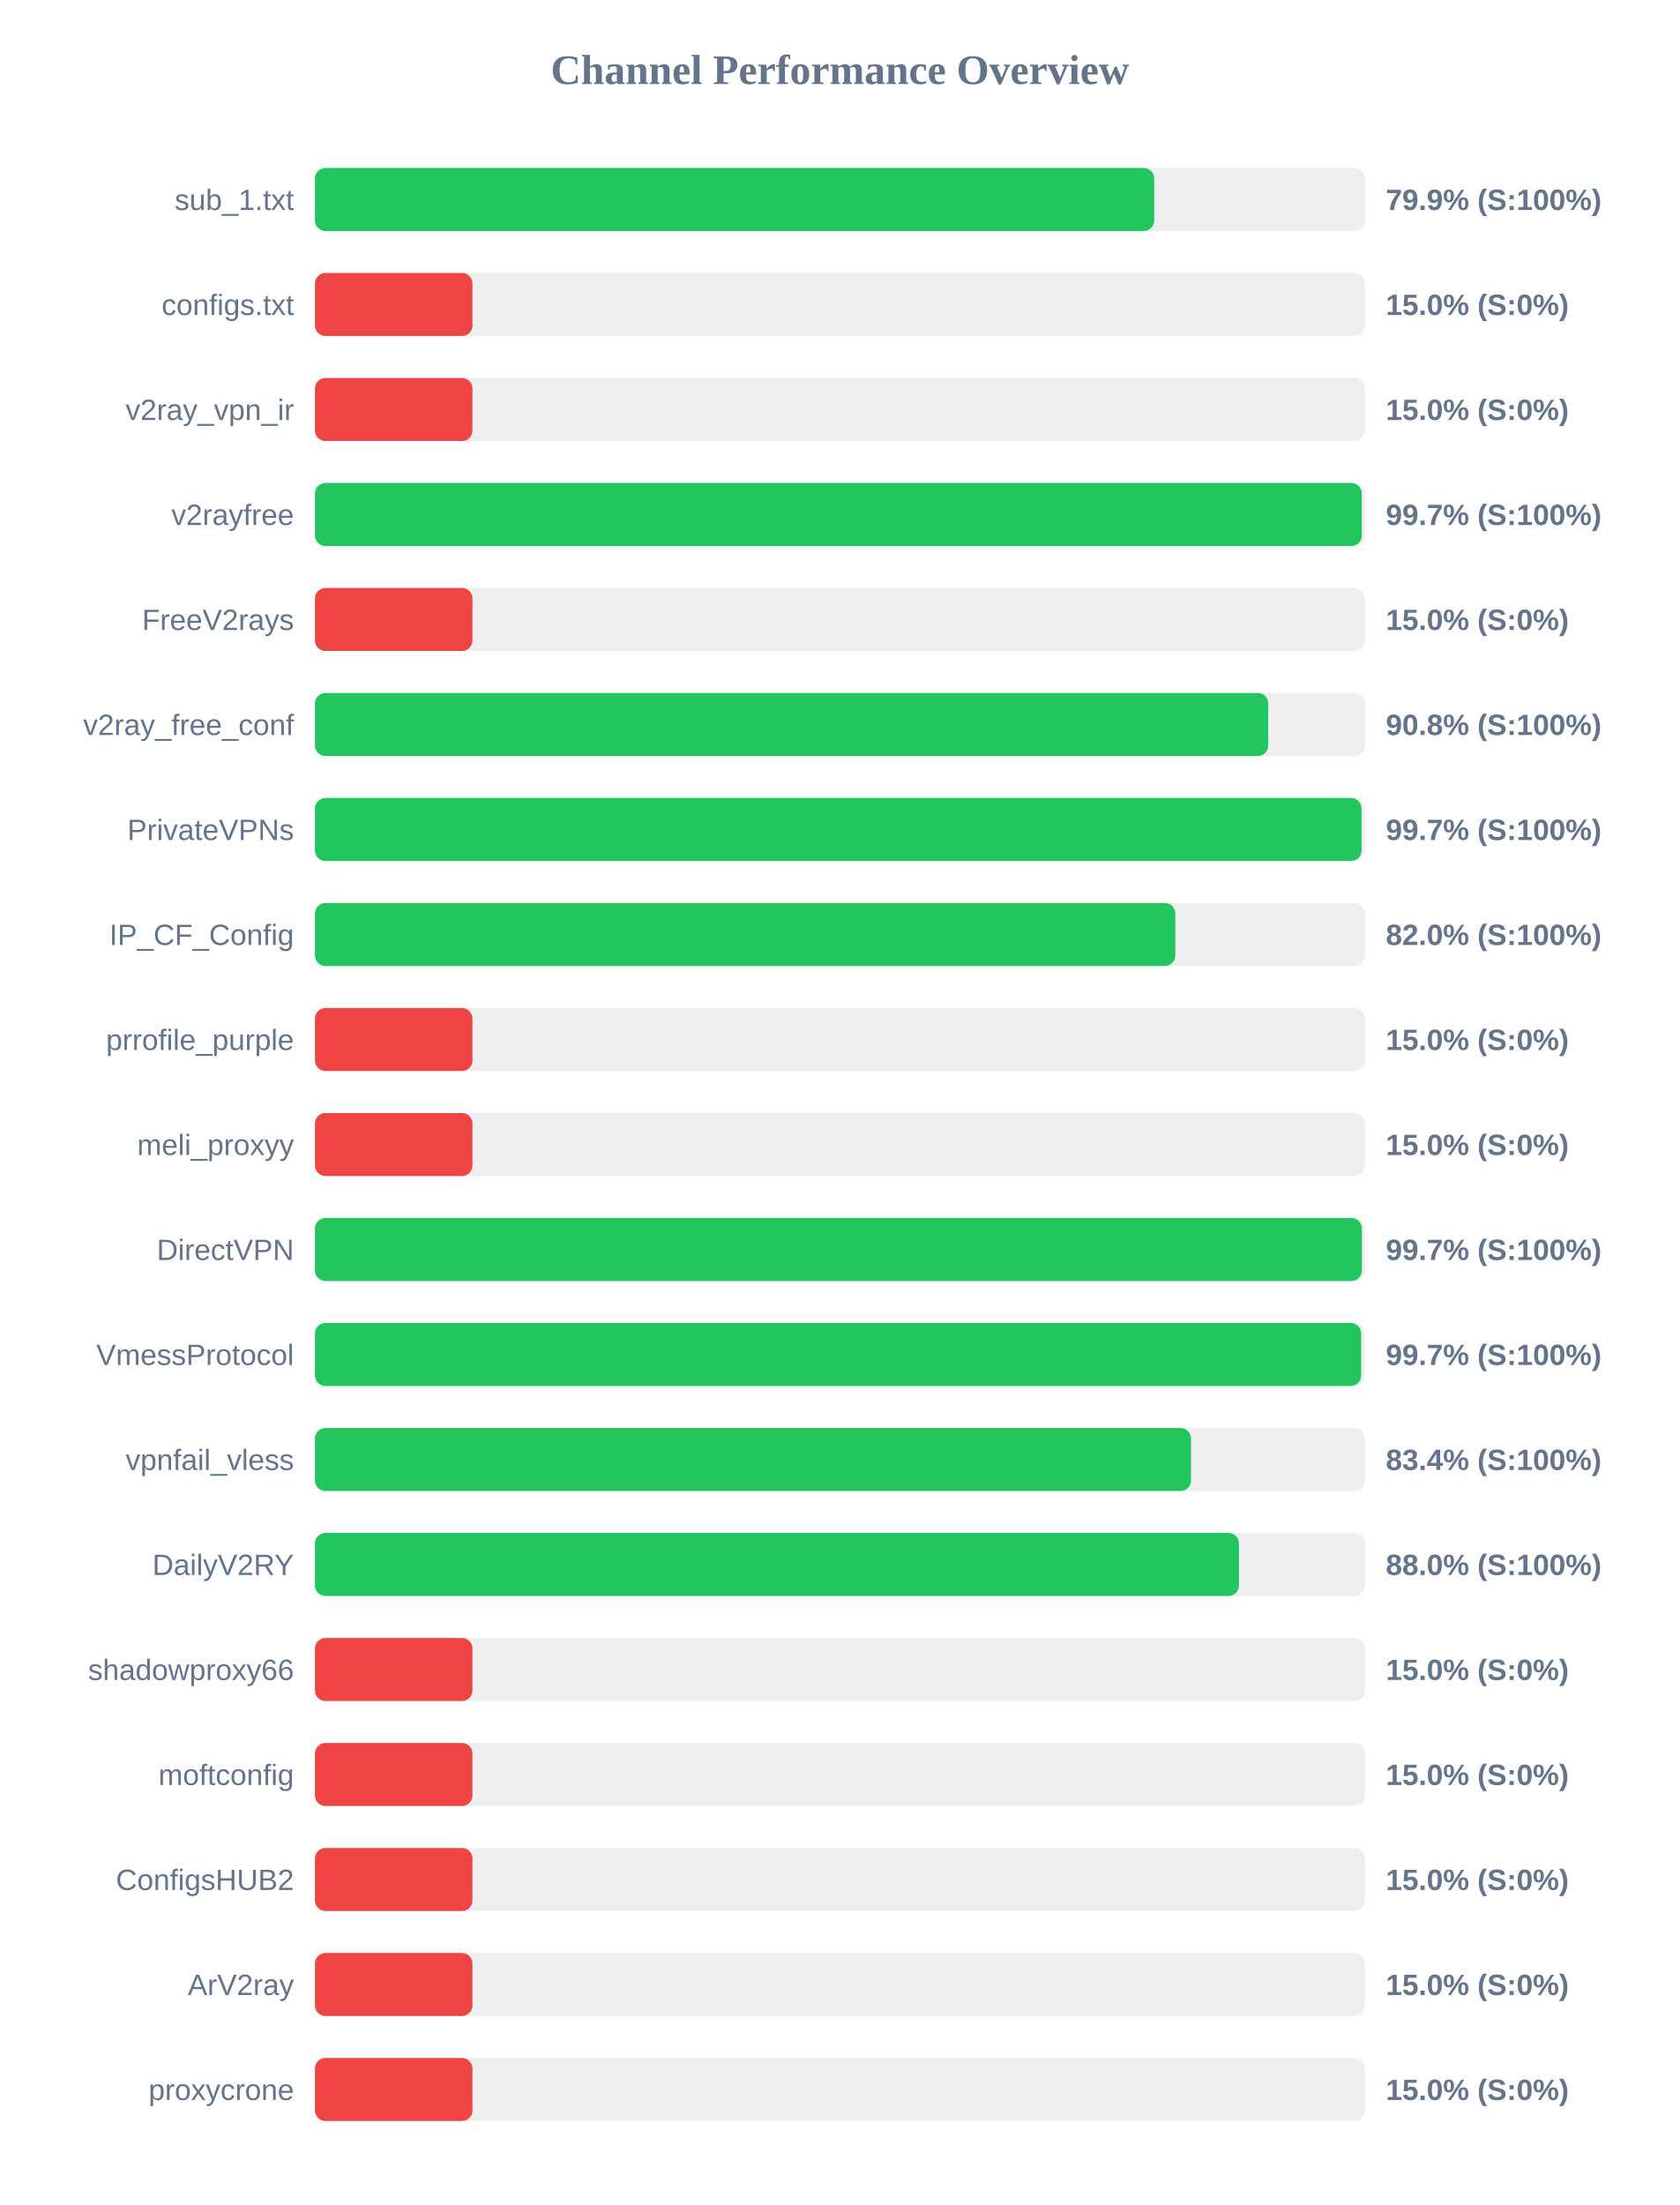
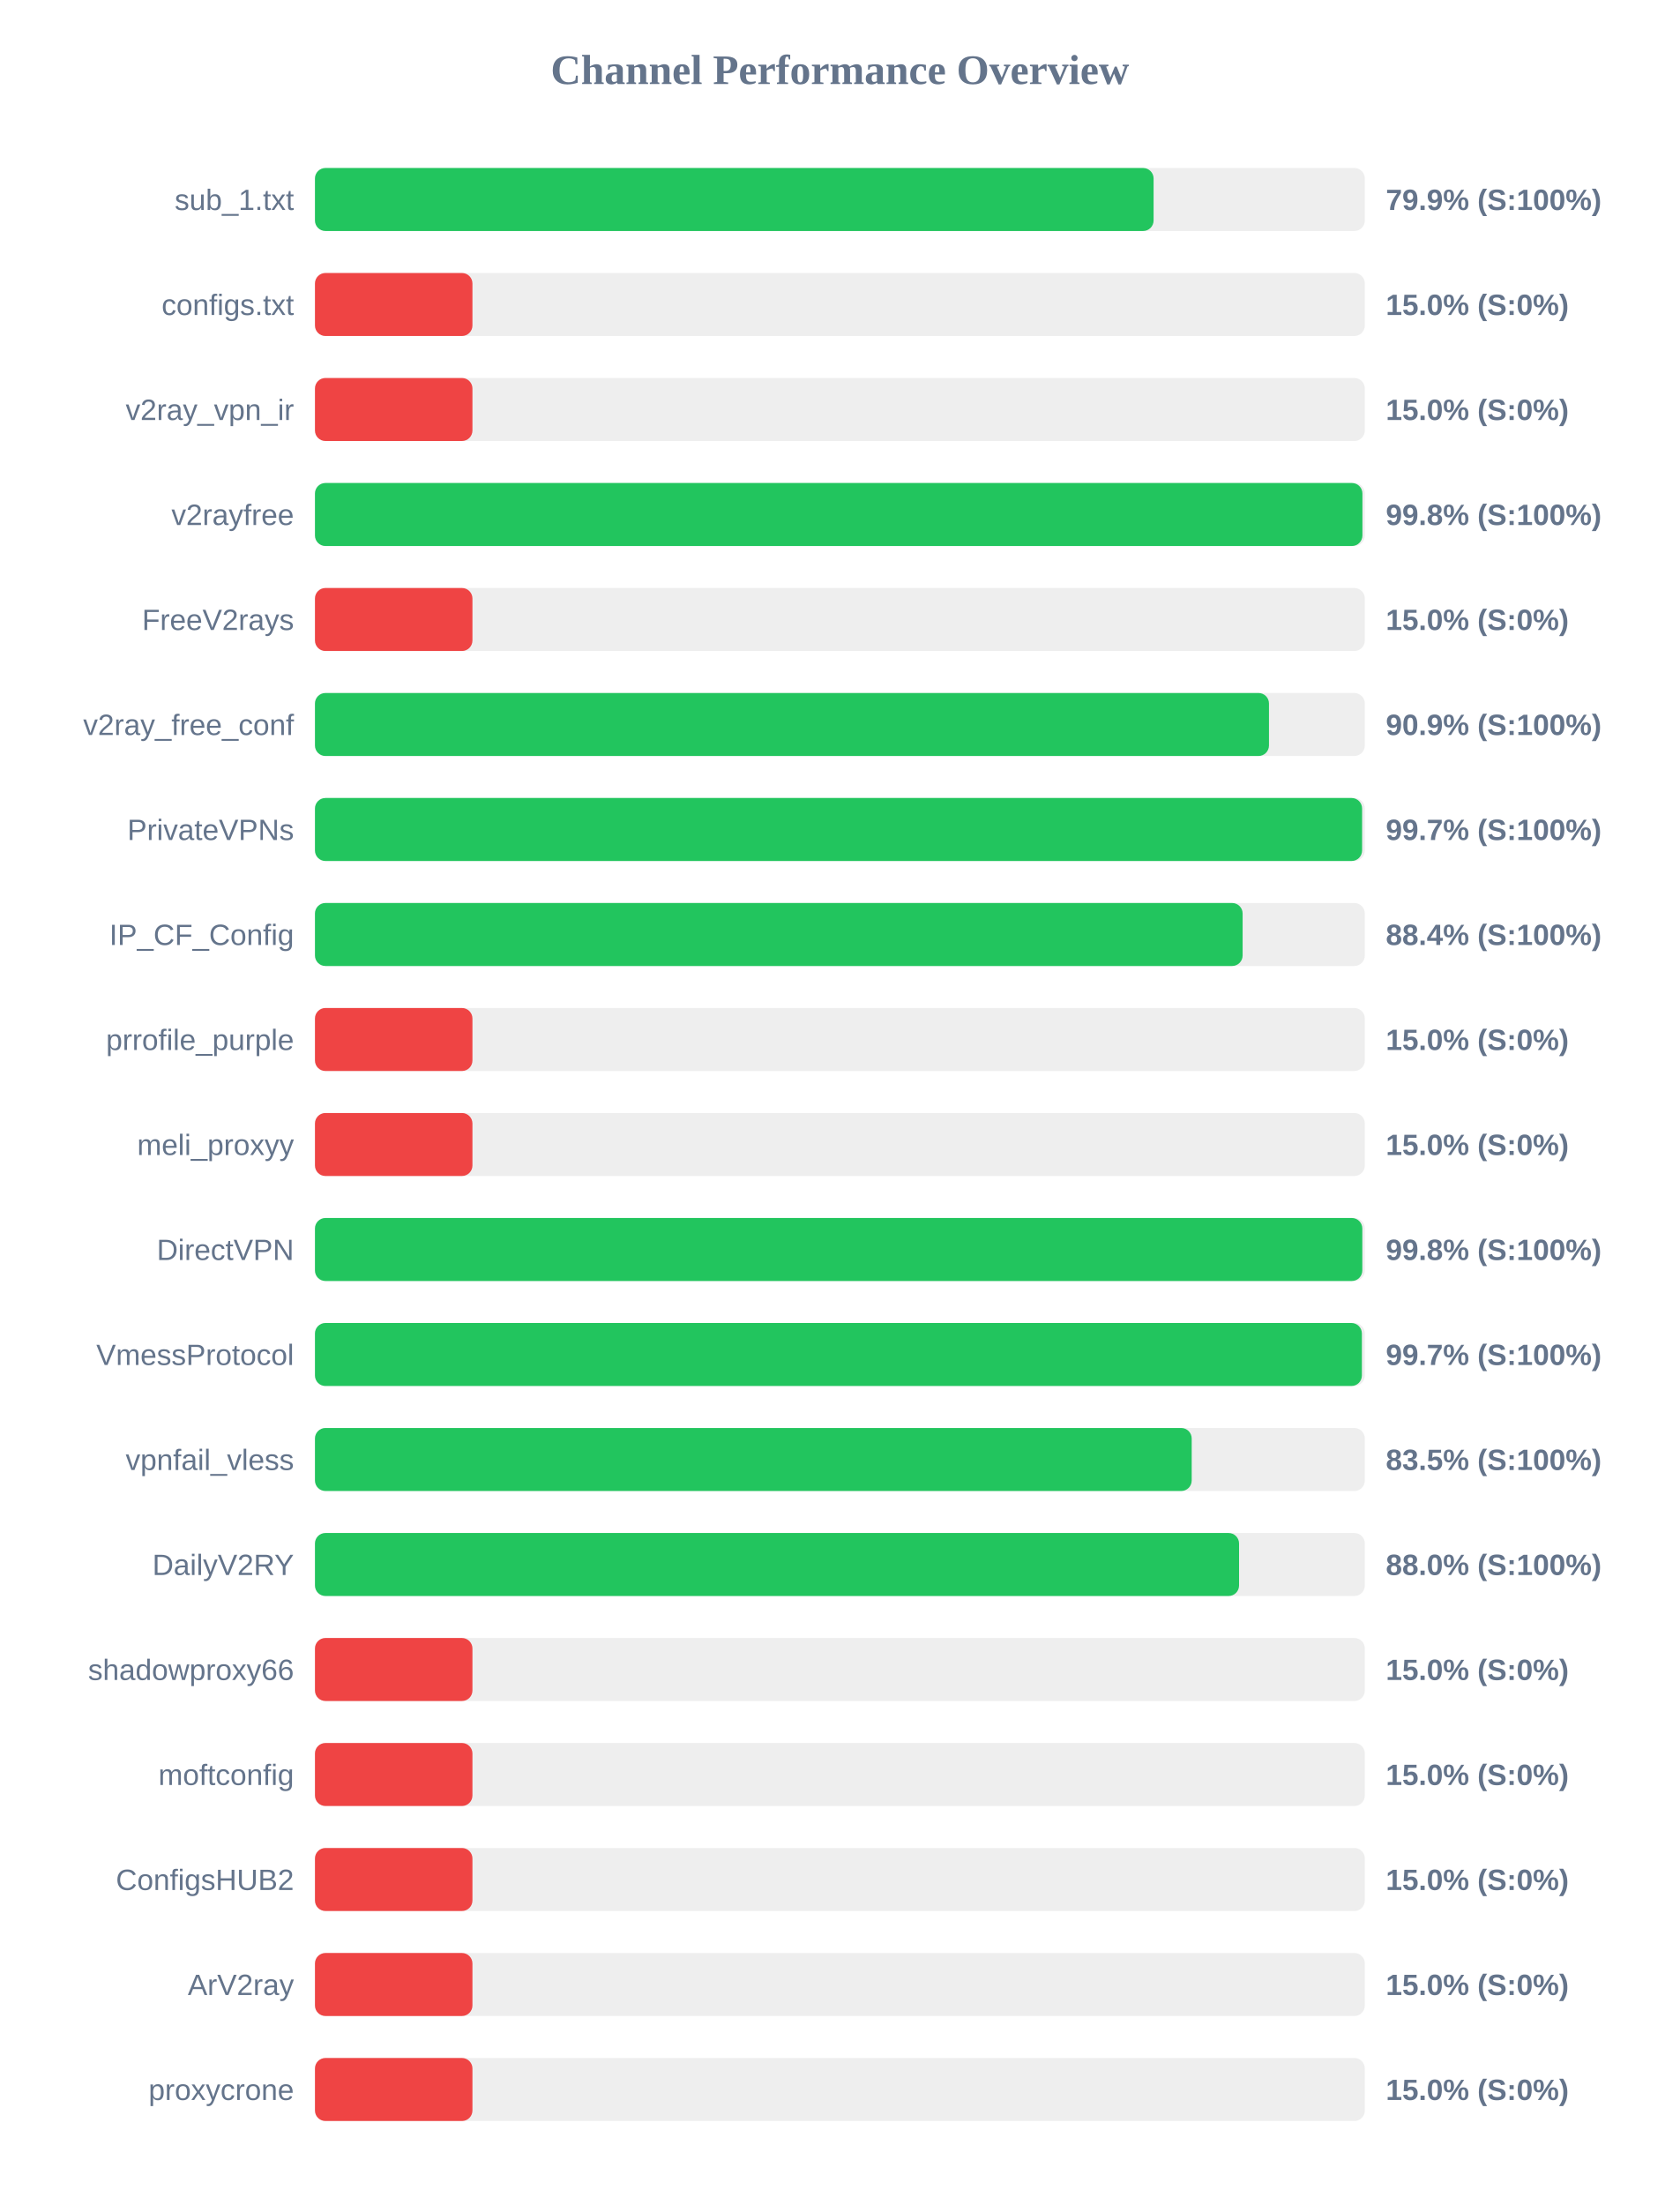
<svg xmlns="http://www.w3.org/2000/svg" width="800" height="1050" version="1.1">
  <style>
        .row { font: 14px Arial; fill: #64748b; }
        .score { font: bold 14px Arial; fill: #64748b; }
    </style>
  <text x="400" y="40" text-anchor="middle" font-size="20px" font-weight="bold" fill="#64748b">Channel Performance Overview</text>
  <rect x="150" y="80" width="500" height="30" fill="#eee" rx="5" />
-   <rect x="150" y="80" width="399.7" height="30" fill="#22c55e" rx="5" />
+   <rect x="150" y="80" width="399.4" height="30" fill="#22c55e" rx="5" />
  <text x="140" y="100" text-anchor="end" class="row">sub_1.txt</text>
  <text x="660" y="100" text-anchor="start" class="score">79.9% (S:100%)</text>
  <rect x="150" y="130" width="500" height="30" fill="#eee" rx="5" />
  <rect x="150" y="130" width="75.0" height="30" fill="#ef4444" rx="5" />
  <text x="140" y="150" text-anchor="end" class="row">configs.txt</text>
  <text x="660" y="150" text-anchor="start" class="score">15.0% (S:0%)</text>
  <rect x="150" y="180" width="500" height="30" fill="#eee" rx="5" />
  <rect x="150" y="180" width="75.0" height="30" fill="#ef4444" rx="5" />
  <text x="140" y="200" text-anchor="end" class="row">v2ray_vpn_ir</text>
  <text x="660" y="200" text-anchor="start" class="score">15.0% (S:0%)</text>
  <rect x="150" y="230" width="500" height="30" fill="#eee" rx="5" />
-   <rect x="150" y="230" width="498.55" height="30" fill="#22c55e" rx="5" />
+   <rect x="150" y="230" width="498.85" height="30" fill="#22c55e" rx="5" />
  <text x="140" y="250" text-anchor="end" class="row">v2rayfree</text>
-   <text x="660" y="250" text-anchor="start" class="score">99.7% (S:100%)</text>
+   <text x="660" y="250" text-anchor="start" class="score">99.8% (S:100%)</text>
  <rect x="150" y="280" width="500" height="30" fill="#eee" rx="5" />
  <rect x="150" y="280" width="75.0" height="30" fill="#ef4444" rx="5" />
  <text x="140" y="300" text-anchor="end" class="row">FreeV2rays</text>
  <text x="660" y="300" text-anchor="start" class="score">15.0% (S:0%)</text>
  <rect x="150" y="330" width="500" height="30" fill="#eee" rx="5" />
-   <rect x="150" y="330" width="454.0" height="30" fill="#22c55e" rx="5" />
+   <rect x="150" y="330" width="454.35" height="30" fill="#22c55e" rx="5" />
  <text x="140" y="350" text-anchor="end" class="row">v2ray_free_conf</text>
-   <text x="660" y="350" text-anchor="start" class="score">90.8% (S:100%)</text>
+   <text x="660" y="350" text-anchor="start" class="score">90.9% (S:100%)</text>
  <rect x="150" y="380" width="500" height="30" fill="#eee" rx="5" />
-   <rect x="150" y="380" width="498.45" height="30" fill="#22c55e" rx="5" />
+   <rect x="150" y="380" width="498.7" height="30" fill="#22c55e" rx="5" />
  <text x="140" y="400" text-anchor="end" class="row">PrivateVPNs</text>
  <text x="660" y="400" text-anchor="start" class="score">99.7% (S:100%)</text>
  <rect x="150" y="430" width="500" height="30" fill="#eee" rx="5" />
-   <rect x="150" y="430" width="409.75" height="30" fill="#22c55e" rx="5" />
+   <rect x="150" y="430" width="441.8" height="30" fill="#22c55e" rx="5" />
  <text x="140" y="450" text-anchor="end" class="row">IP_CF_Config</text>
-   <text x="660" y="450" text-anchor="start" class="score">82.0% (S:100%)</text>
+   <text x="660" y="450" text-anchor="start" class="score">88.4% (S:100%)</text>
  <rect x="150" y="480" width="500" height="30" fill="#eee" rx="5" />
  <rect x="150" y="480" width="75.0" height="30" fill="#ef4444" rx="5" />
  <text x="140" y="500" text-anchor="end" class="row">prrofile_purple</text>
  <text x="660" y="500" text-anchor="start" class="score">15.0% (S:0%)</text>
  <rect x="150" y="530" width="500" height="30" fill="#eee" rx="5" />
  <rect x="150" y="530" width="75.0" height="30" fill="#ef4444" rx="5" />
  <text x="140" y="550" text-anchor="end" class="row">meli_proxyy</text>
  <text x="660" y="550" text-anchor="start" class="score">15.0% (S:0%)</text>
  <rect x="150" y="580" width="500" height="30" fill="#eee" rx="5" />
-   <rect x="150" y="580" width="498.6" height="30" fill="#22c55e" rx="5" />
+   <rect x="150" y="580" width="498.8" height="30" fill="#22c55e" rx="5" />
  <text x="140" y="600" text-anchor="end" class="row">DirectVPN</text>
-   <text x="660" y="600" text-anchor="start" class="score">99.7% (S:100%)</text>
+   <text x="660" y="600" text-anchor="start" class="score">99.8% (S:100%)</text>
  <rect x="150" y="630" width="500" height="30" fill="#eee" rx="5" />
-   <rect x="150" y="630" width="498.25" height="30" fill="#22c55e" rx="5" />
+   <rect x="150" y="630" width="498.6" height="30" fill="#22c55e" rx="5" />
  <text x="140" y="650" text-anchor="end" class="row">VmessProtocol</text>
  <text x="660" y="650" text-anchor="start" class="score">99.7% (S:100%)</text>
  <rect x="150" y="680" width="500" height="30" fill="#eee" rx="5" />
-   <rect x="150" y="680" width="417.2" height="30" fill="#22c55e" rx="5" />
+   <rect x="150" y="680" width="417.55" height="30" fill="#22c55e" rx="5" />
  <text x="140" y="700" text-anchor="end" class="row">vpnfail_vless</text>
-   <text x="660" y="700" text-anchor="start" class="score">83.4% (S:100%)</text>
+   <text x="660" y="700" text-anchor="start" class="score">83.5% (S:100%)</text>
  <rect x="150" y="730" width="500" height="30" fill="#eee" rx="5" />
-   <rect x="150" y="730" width="440.05" height="30" fill="#22c55e" rx="5" />
+   <rect x="150" y="730" width="440.1" height="30" fill="#22c55e" rx="5" />
  <text x="140" y="750" text-anchor="end" class="row">DailyV2RY</text>
  <text x="660" y="750" text-anchor="start" class="score">88.0% (S:100%)</text>
  <rect x="150" y="780" width="500" height="30" fill="#eee" rx="5" />
  <rect x="150" y="780" width="75.0" height="30" fill="#ef4444" rx="5" />
  <text x="140" y="800" text-anchor="end" class="row">shadowproxy66</text>
  <text x="660" y="800" text-anchor="start" class="score">15.0% (S:0%)</text>
  <rect x="150" y="830" width="500" height="30" fill="#eee" rx="5" />
  <rect x="150" y="830" width="75.0" height="30" fill="#ef4444" rx="5" />
  <text x="140" y="850" text-anchor="end" class="row">moftconfig</text>
  <text x="660" y="850" text-anchor="start" class="score">15.0% (S:0%)</text>
  <rect x="150" y="880" width="500" height="30" fill="#eee" rx="5" />
  <rect x="150" y="880" width="75.0" height="30" fill="#ef4444" rx="5" />
  <text x="140" y="900" text-anchor="end" class="row">ConfigsHUB2</text>
  <text x="660" y="900" text-anchor="start" class="score">15.0% (S:0%)</text>
  <rect x="150" y="930" width="500" height="30" fill="#eee" rx="5" />
  <rect x="150" y="930" width="75.0" height="30" fill="#ef4444" rx="5" />
  <text x="140" y="950" text-anchor="end" class="row">ArV2ray</text>
  <text x="660" y="950" text-anchor="start" class="score">15.0% (S:0%)</text>
  <rect x="150" y="980" width="500" height="30" fill="#eee" rx="5" />
  <rect x="150" y="980" width="75.0" height="30" fill="#ef4444" rx="5" />
  <text x="140" y="1000" text-anchor="end" class="row">proxycrone</text>
  <text x="660" y="1000" text-anchor="start" class="score">15.0% (S:0%)</text>
</svg>
